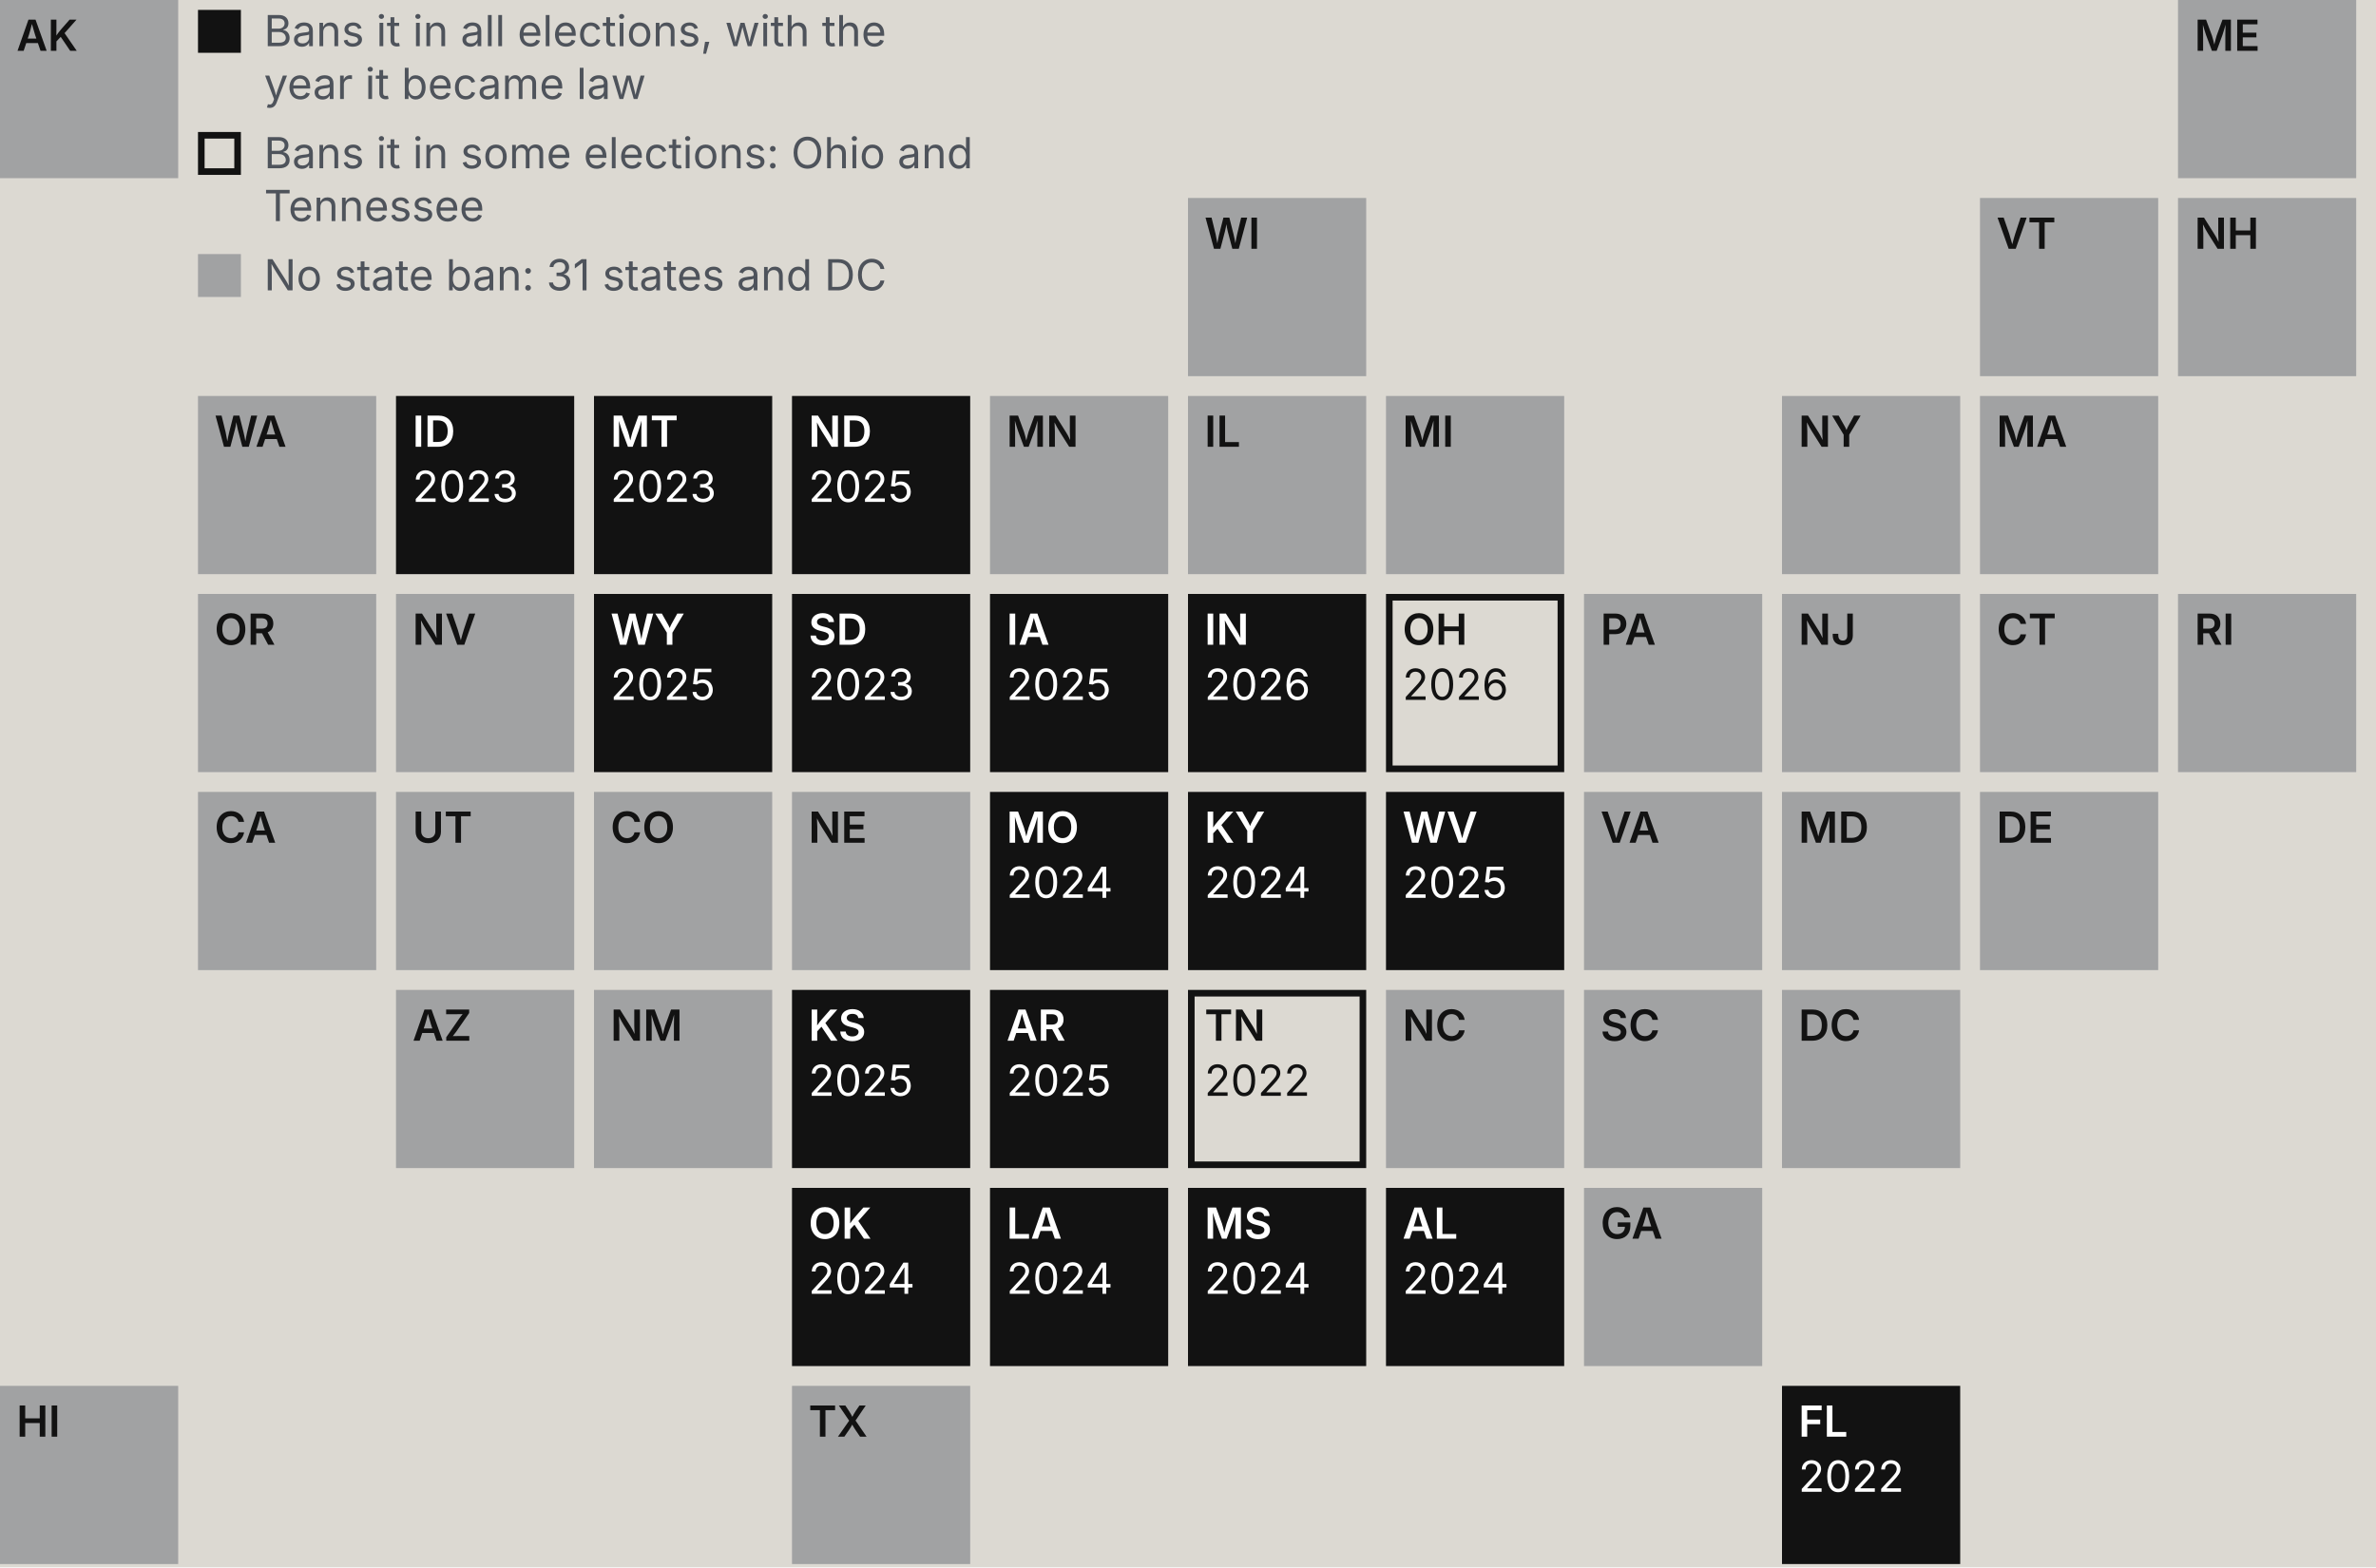
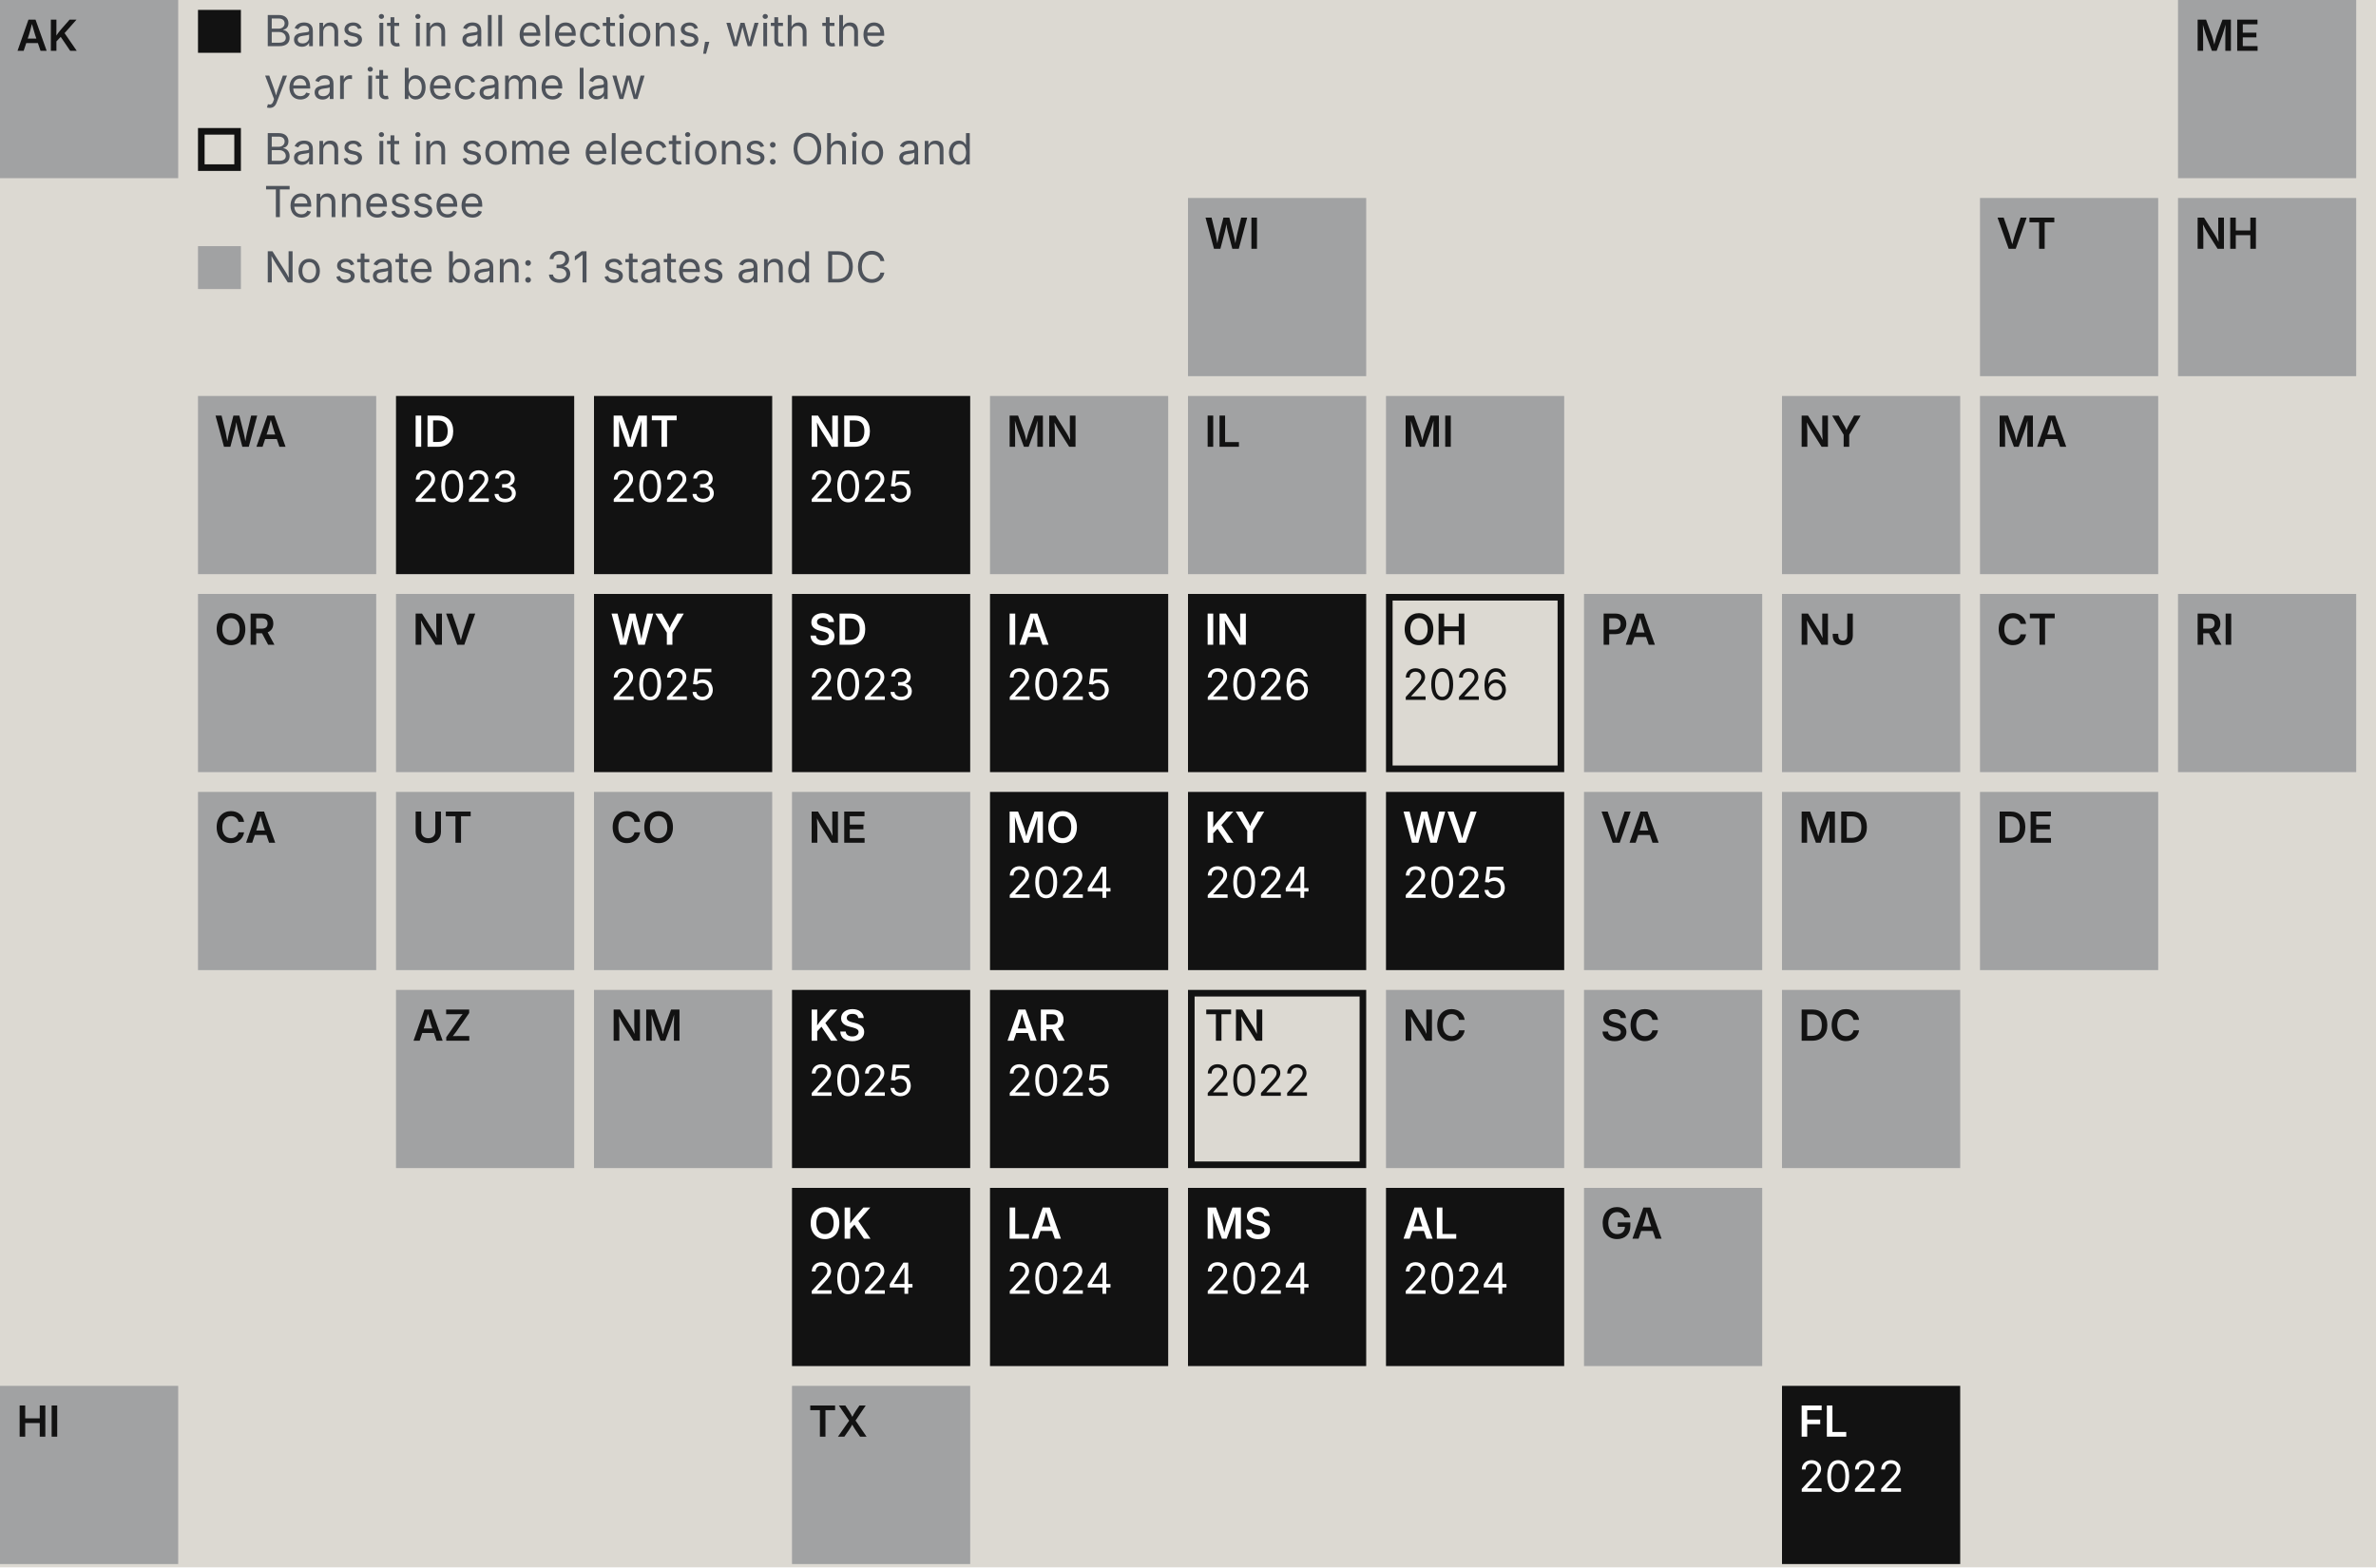
<svg xmlns="http://www.w3.org/2000/svg" viewBox="0 0 720 475" width="720" height="475" role="img" data-oa-form="tile-map-categorical" data-oa-width="720">
  <rect width="100%" height="100%" fill="rgb(220, 217, 210)" />
  <rect x="420" y="360" width="54" height="54" data-key="AL" data-field="scope" data-value="all" data-category="all" fill="rgb(18, 18, 18)" stroke="none" stroke-width="1px" stroke-dasharray="none" stroke-linejoin="miter" stroke-linecap="butt" font-family="Inter, Arial, sans-serif" font-weight="400" font-size="16px" opacity="1" />
  <text x="425" y="375.4" font-size="13px" fill="rgb(255, 255, 255)" stroke="none" stroke-width="1px" stroke-dasharray="none" stroke-linejoin="miter" stroke-linecap="butt" font-family="Inter, Arial, sans-serif" font-weight="600" opacity="1">AL</text>
  <text x="425" y="392.1" font-size="13px" fill="rgb(255, 255, 255)" stroke="none" stroke-width="1px" stroke-dasharray="none" stroke-linejoin="miter" stroke-linecap="butt" font-family="Inter, Arial, sans-serif" font-weight="400" opacity="1">2024</text>
  <rect x="0" y="0" width="54" height="54" data-key="AK" data-field="scope" fill="rgb(161, 162, 163)" stroke="none" stroke-width="1px" stroke-dasharray="none" stroke-linejoin="miter" stroke-linecap="butt" font-family="Inter, Arial, sans-serif" font-weight="400" font-size="16px" opacity="1" />
  <text x="5" y="15.4" font-size="13px" fill="rgb(18, 18, 18)" stroke="none" stroke-width="1px" stroke-dasharray="none" stroke-linejoin="miter" stroke-linecap="butt" font-family="Inter, Arial, sans-serif" font-weight="600" opacity="1">AK</text>
  <rect x="120" y="300" width="54" height="54" data-key="AZ" data-field="scope" fill="rgb(161, 162, 163)" stroke="none" stroke-width="1px" stroke-dasharray="none" stroke-linejoin="miter" stroke-linecap="butt" font-family="Inter, Arial, sans-serif" font-weight="400" font-size="16px" opacity="1" />
  <text x="125" y="315.4" font-size="13px" fill="rgb(18, 18, 18)" stroke="none" stroke-width="1px" stroke-dasharray="none" stroke-linejoin="miter" stroke-linecap="butt" font-family="Inter, Arial, sans-serif" font-weight="600" opacity="1">AZ</text>
  <rect x="300" y="300" width="54" height="54" data-key="AR" data-field="scope" data-value="all" data-category="all" fill="rgb(18, 18, 18)" stroke="none" stroke-width="1px" stroke-dasharray="none" stroke-linejoin="miter" stroke-linecap="butt" font-family="Inter, Arial, sans-serif" font-weight="400" font-size="16px" opacity="1" />
  <text x="305" y="315.4" font-size="13px" fill="rgb(255, 255, 255)" stroke="none" stroke-width="1px" stroke-dasharray="none" stroke-linejoin="miter" stroke-linecap="butt" font-family="Inter, Arial, sans-serif" font-weight="600" opacity="1">AR</text>
  <text x="305" y="332.1" font-size="13px" fill="rgb(255, 255, 255)" stroke="none" stroke-width="1px" stroke-dasharray="none" stroke-linejoin="miter" stroke-linecap="butt" font-family="Inter, Arial, sans-serif" font-weight="400" opacity="1">2025</text>
  <rect x="60" y="240" width="54" height="54" data-key="CA" data-field="scope" fill="rgb(161, 162, 163)" stroke="none" stroke-width="1px" stroke-dasharray="none" stroke-linejoin="miter" stroke-linecap="butt" font-family="Inter, Arial, sans-serif" font-weight="400" font-size="16px" opacity="1" />
  <text x="65" y="255.4" font-size="13px" fill="rgb(18, 18, 18)" stroke="none" stroke-width="1px" stroke-dasharray="none" stroke-linejoin="miter" stroke-linecap="butt" font-family="Inter, Arial, sans-serif" font-weight="600" opacity="1">CA</text>
  <rect x="180" y="240" width="54" height="54" data-key="CO" data-field="scope" fill="rgb(161, 162, 163)" stroke="none" stroke-width="1px" stroke-dasharray="none" stroke-linejoin="miter" stroke-linecap="butt" font-family="Inter, Arial, sans-serif" font-weight="400" font-size="16px" opacity="1" />
  <text x="185" y="255.4" font-size="13px" fill="rgb(18, 18, 18)" stroke="none" stroke-width="1px" stroke-dasharray="none" stroke-linejoin="miter" stroke-linecap="butt" font-family="Inter, Arial, sans-serif" font-weight="600" opacity="1">CO</text>
  <rect x="600" y="180" width="54" height="54" data-key="CT" data-field="scope" fill="rgb(161, 162, 163)" stroke="none" stroke-width="1px" stroke-dasharray="none" stroke-linejoin="miter" stroke-linecap="butt" font-family="Inter, Arial, sans-serif" font-weight="400" font-size="16px" opacity="1" />
  <text x="605" y="195.4" font-size="13px" fill="rgb(18, 18, 18)" stroke="none" stroke-width="1px" stroke-dasharray="none" stroke-linejoin="miter" stroke-linecap="butt" font-family="Inter, Arial, sans-serif" font-weight="600" opacity="1">CT</text>
  <rect x="600" y="240" width="54" height="54" data-key="DE" data-field="scope" fill="rgb(161, 162, 163)" stroke="none" stroke-width="1px" stroke-dasharray="none" stroke-linejoin="miter" stroke-linecap="butt" font-family="Inter, Arial, sans-serif" font-weight="400" font-size="16px" opacity="1" />
  <text x="605" y="255.4" font-size="13px" fill="rgb(18, 18, 18)" stroke="none" stroke-width="1px" stroke-dasharray="none" stroke-linejoin="miter" stroke-linecap="butt" font-family="Inter, Arial, sans-serif" font-weight="600" opacity="1">DE</text>
  <rect x="540" y="300" width="54" height="54" data-key="DC" data-field="scope" fill="rgb(161, 162, 163)" stroke="none" stroke-width="1px" stroke-dasharray="none" stroke-linejoin="miter" stroke-linecap="butt" font-family="Inter, Arial, sans-serif" font-weight="400" font-size="16px" opacity="1" />
  <text x="545" y="315.4" font-size="13px" fill="rgb(18, 18, 18)" stroke="none" stroke-width="1px" stroke-dasharray="none" stroke-linejoin="miter" stroke-linecap="butt" font-family="Inter, Arial, sans-serif" font-weight="600" opacity="1">DC</text>
  <rect x="540" y="420" width="54" height="54" data-key="FL" data-field="scope" data-value="all" data-category="all" fill="rgb(18, 18, 18)" stroke="none" stroke-width="1px" stroke-dasharray="none" stroke-linejoin="miter" stroke-linecap="butt" font-family="Inter, Arial, sans-serif" font-weight="400" font-size="16px" opacity="1" />
  <text x="545" y="435.4" font-size="13px" fill="rgb(255, 255, 255)" stroke="none" stroke-width="1px" stroke-dasharray="none" stroke-linejoin="miter" stroke-linecap="butt" font-family="Inter, Arial, sans-serif" font-weight="600" opacity="1">FL</text>
  <text x="545" y="452.1" font-size="13px" fill="rgb(255, 255, 255)" stroke="none" stroke-width="1px" stroke-dasharray="none" stroke-linejoin="miter" stroke-linecap="butt" font-family="Inter, Arial, sans-serif" font-weight="400" opacity="1">2022</text>
  <rect x="480" y="360" width="54" height="54" data-key="GA" data-field="scope" fill="rgb(161, 162, 163)" stroke="none" stroke-width="1px" stroke-dasharray="none" stroke-linejoin="miter" stroke-linecap="butt" font-family="Inter, Arial, sans-serif" font-weight="400" font-size="16px" opacity="1" />
  <text x="485" y="375.4" font-size="13px" fill="rgb(18, 18, 18)" stroke="none" stroke-width="1px" stroke-dasharray="none" stroke-linejoin="miter" stroke-linecap="butt" font-family="Inter, Arial, sans-serif" font-weight="600" opacity="1">GA</text>
  <rect x="0" y="420" width="54" height="54" data-key="HI" data-field="scope" fill="rgb(161, 162, 163)" stroke="none" stroke-width="1px" stroke-dasharray="none" stroke-linejoin="miter" stroke-linecap="butt" font-family="Inter, Arial, sans-serif" font-weight="400" font-size="16px" opacity="1" />
  <text x="5" y="435.4" font-size="13px" fill="rgb(18, 18, 18)" stroke="none" stroke-width="1px" stroke-dasharray="none" stroke-linejoin="miter" stroke-linecap="butt" font-family="Inter, Arial, sans-serif" font-weight="600" opacity="1">HI</text>
  <rect x="120" y="120" width="54" height="54" data-key="ID" data-field="scope" data-value="all" data-category="all" fill="rgb(18, 18, 18)" stroke="none" stroke-width="1px" stroke-dasharray="none" stroke-linejoin="miter" stroke-linecap="butt" font-family="Inter, Arial, sans-serif" font-weight="400" font-size="16px" opacity="1" />
  <text x="125" y="135.4" font-size="13px" fill="rgb(255, 255, 255)" stroke="none" stroke-width="1px" stroke-dasharray="none" stroke-linejoin="miter" stroke-linecap="butt" font-family="Inter, Arial, sans-serif" font-weight="600" opacity="1">ID</text>
  <text x="125" y="152.1" font-size="13px" fill="rgb(255, 255, 255)" stroke="none" stroke-width="1px" stroke-dasharray="none" stroke-linejoin="miter" stroke-linecap="butt" font-family="Inter, Arial, sans-serif" font-weight="400" opacity="1">2023</text>
  <rect x="360" y="120" width="54" height="54" data-key="IL" data-field="scope" fill="rgb(161, 162, 163)" stroke="none" stroke-width="1px" stroke-dasharray="none" stroke-linejoin="miter" stroke-linecap="butt" font-family="Inter, Arial, sans-serif" font-weight="400" font-size="16px" opacity="1" />
  <text x="365" y="135.4" font-size="13px" fill="rgb(18, 18, 18)" stroke="none" stroke-width="1px" stroke-dasharray="none" stroke-linejoin="miter" stroke-linecap="butt" font-family="Inter, Arial, sans-serif" font-weight="600" opacity="1">IL</text>
  <rect x="360" y="180" width="54" height="54" data-key="IN" data-field="scope" data-value="all" data-category="all" fill="rgb(18, 18, 18)" stroke="none" stroke-width="1px" stroke-dasharray="none" stroke-linejoin="miter" stroke-linecap="butt" font-family="Inter, Arial, sans-serif" font-weight="400" font-size="16px" opacity="1" />
  <text x="365" y="195.4" font-size="13px" fill="rgb(255, 255, 255)" stroke="none" stroke-width="1px" stroke-dasharray="none" stroke-linejoin="miter" stroke-linecap="butt" font-family="Inter, Arial, sans-serif" font-weight="600" opacity="1">IN</text>
  <text x="365" y="212.1" font-size="13px" fill="rgb(255, 255, 255)" stroke="none" stroke-width="1px" stroke-dasharray="none" stroke-linejoin="miter" stroke-linecap="butt" font-family="Inter, Arial, sans-serif" font-weight="400" opacity="1">2026</text>
  <rect x="300" y="180" width="54" height="54" data-key="IA" data-field="scope" data-value="all" data-category="all" fill="rgb(18, 18, 18)" stroke="none" stroke-width="1px" stroke-dasharray="none" stroke-linejoin="miter" stroke-linecap="butt" font-family="Inter, Arial, sans-serif" font-weight="400" font-size="16px" opacity="1" />
  <text x="305" y="195.4" font-size="13px" fill="rgb(255, 255, 255)" stroke="none" stroke-width="1px" stroke-dasharray="none" stroke-linejoin="miter" stroke-linecap="butt" font-family="Inter, Arial, sans-serif" font-weight="600" opacity="1">IA</text>
  <text x="305" y="212.1" font-size="13px" fill="rgb(255, 255, 255)" stroke="none" stroke-width="1px" stroke-dasharray="none" stroke-linejoin="miter" stroke-linecap="butt" font-family="Inter, Arial, sans-serif" font-weight="400" opacity="1">2025</text>
  <rect x="240" y="300" width="54" height="54" data-key="KS" data-field="scope" data-value="all" data-category="all" fill="rgb(18, 18, 18)" stroke="none" stroke-width="1px" stroke-dasharray="none" stroke-linejoin="miter" stroke-linecap="butt" font-family="Inter, Arial, sans-serif" font-weight="400" font-size="16px" opacity="1" />
  <text x="245" y="315.4" font-size="13px" fill="rgb(255, 255, 255)" stroke="none" stroke-width="1px" stroke-dasharray="none" stroke-linejoin="miter" stroke-linecap="butt" font-family="Inter, Arial, sans-serif" font-weight="600" opacity="1">KS</text>
  <text x="245" y="332.1" font-size="13px" fill="rgb(255, 255, 255)" stroke="none" stroke-width="1px" stroke-dasharray="none" stroke-linejoin="miter" stroke-linecap="butt" font-family="Inter, Arial, sans-serif" font-weight="400" opacity="1">2025</text>
  <rect x="360" y="240" width="54" height="54" data-key="KY" data-field="scope" data-value="all" data-category="all" fill="rgb(18, 18, 18)" stroke="none" stroke-width="1px" stroke-dasharray="none" stroke-linejoin="miter" stroke-linecap="butt" font-family="Inter, Arial, sans-serif" font-weight="400" font-size="16px" opacity="1" />
  <text x="365" y="255.4" font-size="13px" fill="rgb(255, 255, 255)" stroke="none" stroke-width="1px" stroke-dasharray="none" stroke-linejoin="miter" stroke-linecap="butt" font-family="Inter, Arial, sans-serif" font-weight="600" opacity="1">KY</text>
  <text x="365" y="272.1" font-size="13px" fill="rgb(255, 255, 255)" stroke="none" stroke-width="1px" stroke-dasharray="none" stroke-linejoin="miter" stroke-linecap="butt" font-family="Inter, Arial, sans-serif" font-weight="400" opacity="1">2024</text>
  <rect x="300" y="360" width="54" height="54" data-key="LA" data-field="scope" data-value="all" data-category="all" fill="rgb(18, 18, 18)" stroke="none" stroke-width="1px" stroke-dasharray="none" stroke-linejoin="miter" stroke-linecap="butt" font-family="Inter, Arial, sans-serif" font-weight="400" font-size="16px" opacity="1" />
  <text x="305" y="375.4" font-size="13px" fill="rgb(255, 255, 255)" stroke="none" stroke-width="1px" stroke-dasharray="none" stroke-linejoin="miter" stroke-linecap="butt" font-family="Inter, Arial, sans-serif" font-weight="600" opacity="1">LA</text>
  <text x="305" y="392.1" font-size="13px" fill="rgb(255, 255, 255)" stroke="none" stroke-width="1px" stroke-dasharray="none" stroke-linejoin="miter" stroke-linecap="butt" font-family="Inter, Arial, sans-serif" font-weight="400" opacity="1">2024</text>
  <rect x="660" y="0" width="54" height="54" data-key="ME" data-field="scope" fill="rgb(161, 162, 163)" stroke="none" stroke-width="1px" stroke-dasharray="none" stroke-linejoin="miter" stroke-linecap="butt" font-family="Inter, Arial, sans-serif" font-weight="400" font-size="16px" opacity="1" />
  <text x="665" y="15.4" font-size="13px" fill="rgb(18, 18, 18)" stroke="none" stroke-width="1px" stroke-dasharray="none" stroke-linejoin="miter" stroke-linecap="butt" font-family="Inter, Arial, sans-serif" font-weight="600" opacity="1">ME</text>
  <rect x="540" y="240" width="54" height="54" data-key="MD" data-field="scope" fill="rgb(161, 162, 163)" stroke="none" stroke-width="1px" stroke-dasharray="none" stroke-linejoin="miter" stroke-linecap="butt" font-family="Inter, Arial, sans-serif" font-weight="400" font-size="16px" opacity="1" />
  <text x="545" y="255.4" font-size="13px" fill="rgb(18, 18, 18)" stroke="none" stroke-width="1px" stroke-dasharray="none" stroke-linejoin="miter" stroke-linecap="butt" font-family="Inter, Arial, sans-serif" font-weight="600" opacity="1">MD</text>
  <rect x="600" y="120" width="54" height="54" data-key="MA" data-field="scope" fill="rgb(161, 162, 163)" stroke="none" stroke-width="1px" stroke-dasharray="none" stroke-linejoin="miter" stroke-linecap="butt" font-family="Inter, Arial, sans-serif" font-weight="400" font-size="16px" opacity="1" />
  <text x="605" y="135.4" font-size="13px" fill="rgb(18, 18, 18)" stroke="none" stroke-width="1px" stroke-dasharray="none" stroke-linejoin="miter" stroke-linecap="butt" font-family="Inter, Arial, sans-serif" font-weight="600" opacity="1">MA</text>
  <rect x="420" y="120" width="54" height="54" data-key="MI" data-field="scope" fill="rgb(161, 162, 163)" stroke="none" stroke-width="1px" stroke-dasharray="none" stroke-linejoin="miter" stroke-linecap="butt" font-family="Inter, Arial, sans-serif" font-weight="400" font-size="16px" opacity="1" />
  <text x="425" y="135.4" font-size="13px" fill="rgb(18, 18, 18)" stroke="none" stroke-width="1px" stroke-dasharray="none" stroke-linejoin="miter" stroke-linecap="butt" font-family="Inter, Arial, sans-serif" font-weight="600" opacity="1">MI</text>
  <rect x="300" y="120" width="54" height="54" data-key="MN" data-field="scope" fill="rgb(161, 162, 163)" stroke="none" stroke-width="1px" stroke-dasharray="none" stroke-linejoin="miter" stroke-linecap="butt" font-family="Inter, Arial, sans-serif" font-weight="400" font-size="16px" opacity="1" />
  <text x="305" y="135.4" font-size="13px" fill="rgb(18, 18, 18)" stroke="none" stroke-width="1px" stroke-dasharray="none" stroke-linejoin="miter" stroke-linecap="butt" font-family="Inter, Arial, sans-serif" font-weight="600" opacity="1">MN</text>
  <rect x="360" y="360" width="54" height="54" data-key="MS" data-field="scope" data-value="all" data-category="all" fill="rgb(18, 18, 18)" stroke="none" stroke-width="1px" stroke-dasharray="none" stroke-linejoin="miter" stroke-linecap="butt" font-family="Inter, Arial, sans-serif" font-weight="400" font-size="16px" opacity="1" />
  <text x="365" y="375.4" font-size="13px" fill="rgb(255, 255, 255)" stroke="none" stroke-width="1px" stroke-dasharray="none" stroke-linejoin="miter" stroke-linecap="butt" font-family="Inter, Arial, sans-serif" font-weight="600" opacity="1">MS</text>
  <text x="365" y="392.1" font-size="13px" fill="rgb(255, 255, 255)" stroke="none" stroke-width="1px" stroke-dasharray="none" stroke-linejoin="miter" stroke-linecap="butt" font-family="Inter, Arial, sans-serif" font-weight="400" opacity="1">2024</text>
  <rect x="300" y="240" width="54" height="54" data-key="MO" data-field="scope" data-value="all" data-category="all" fill="rgb(18, 18, 18)" stroke="none" stroke-width="1px" stroke-dasharray="none" stroke-linejoin="miter" stroke-linecap="butt" font-family="Inter, Arial, sans-serif" font-weight="400" font-size="16px" opacity="1" />
  <text x="305" y="255.4" font-size="13px" fill="rgb(255, 255, 255)" stroke="none" stroke-width="1px" stroke-dasharray="none" stroke-linejoin="miter" stroke-linecap="butt" font-family="Inter, Arial, sans-serif" font-weight="600" opacity="1">MO</text>
  <text x="305" y="272.1" font-size="13px" fill="rgb(255, 255, 255)" stroke="none" stroke-width="1px" stroke-dasharray="none" stroke-linejoin="miter" stroke-linecap="butt" font-family="Inter, Arial, sans-serif" font-weight="400" opacity="1">2024</text>
  <rect x="180" y="120" width="54" height="54" data-key="MT" data-field="scope" data-value="all" data-category="all" fill="rgb(18, 18, 18)" stroke="none" stroke-width="1px" stroke-dasharray="none" stroke-linejoin="miter" stroke-linecap="butt" font-family="Inter, Arial, sans-serif" font-weight="400" font-size="16px" opacity="1" />
  <text x="185" y="135.4" font-size="13px" fill="rgb(255, 255, 255)" stroke="none" stroke-width="1px" stroke-dasharray="none" stroke-linejoin="miter" stroke-linecap="butt" font-family="Inter, Arial, sans-serif" font-weight="600" opacity="1">MT</text>
  <text x="185" y="152.1" font-size="13px" fill="rgb(255, 255, 255)" stroke="none" stroke-width="1px" stroke-dasharray="none" stroke-linejoin="miter" stroke-linecap="butt" font-family="Inter, Arial, sans-serif" font-weight="400" opacity="1">2023</text>
  <rect x="240" y="240" width="54" height="54" data-key="NE" data-field="scope" fill="rgb(161, 162, 163)" stroke="none" stroke-width="1px" stroke-dasharray="none" stroke-linejoin="miter" stroke-linecap="butt" font-family="Inter, Arial, sans-serif" font-weight="400" font-size="16px" opacity="1" />
  <text x="245" y="255.4" font-size="13px" fill="rgb(18, 18, 18)" stroke="none" stroke-width="1px" stroke-dasharray="none" stroke-linejoin="miter" stroke-linecap="butt" font-family="Inter, Arial, sans-serif" font-weight="600" opacity="1">NE</text>
  <rect x="120" y="180" width="54" height="54" data-key="NV" data-field="scope" fill="rgb(161, 162, 163)" stroke="none" stroke-width="1px" stroke-dasharray="none" stroke-linejoin="miter" stroke-linecap="butt" font-family="Inter, Arial, sans-serif" font-weight="400" font-size="16px" opacity="1" />
  <text x="125" y="195.4" font-size="13px" fill="rgb(18, 18, 18)" stroke="none" stroke-width="1px" stroke-dasharray="none" stroke-linejoin="miter" stroke-linecap="butt" font-family="Inter, Arial, sans-serif" font-weight="600" opacity="1">NV</text>
  <rect x="660" y="60" width="54" height="54" data-key="NH" data-field="scope" fill="rgb(161, 162, 163)" stroke="none" stroke-width="1px" stroke-dasharray="none" stroke-linejoin="miter" stroke-linecap="butt" font-family="Inter, Arial, sans-serif" font-weight="400" font-size="16px" opacity="1" />
  <text x="665" y="75.4" font-size="13px" fill="rgb(18, 18, 18)" stroke="none" stroke-width="1px" stroke-dasharray="none" stroke-linejoin="miter" stroke-linecap="butt" font-family="Inter, Arial, sans-serif" font-weight="600" opacity="1">NH</text>
  <rect x="540" y="180" width="54" height="54" data-key="NJ" data-field="scope" fill="rgb(161, 162, 163)" stroke="none" stroke-width="1px" stroke-dasharray="none" stroke-linejoin="miter" stroke-linecap="butt" font-family="Inter, Arial, sans-serif" font-weight="400" font-size="16px" opacity="1" />
  <text x="545" y="195.4" font-size="13px" fill="rgb(18, 18, 18)" stroke="none" stroke-width="1px" stroke-dasharray="none" stroke-linejoin="miter" stroke-linecap="butt" font-family="Inter, Arial, sans-serif" font-weight="600" opacity="1">NJ</text>
  <rect x="180" y="300" width="54" height="54" data-key="NM" data-field="scope" fill="rgb(161, 162, 163)" stroke="none" stroke-width="1px" stroke-dasharray="none" stroke-linejoin="miter" stroke-linecap="butt" font-family="Inter, Arial, sans-serif" font-weight="400" font-size="16px" opacity="1" />
  <text x="185" y="315.4" font-size="13px" fill="rgb(18, 18, 18)" stroke="none" stroke-width="1px" stroke-dasharray="none" stroke-linejoin="miter" stroke-linecap="butt" font-family="Inter, Arial, sans-serif" font-weight="600" opacity="1">NM</text>
  <rect x="540" y="120" width="54" height="54" data-key="NY" data-field="scope" fill="rgb(161, 162, 163)" stroke="none" stroke-width="1px" stroke-dasharray="none" stroke-linejoin="miter" stroke-linecap="butt" font-family="Inter, Arial, sans-serif" font-weight="400" font-size="16px" opacity="1" />
  <text x="545" y="135.4" font-size="13px" fill="rgb(18, 18, 18)" stroke="none" stroke-width="1px" stroke-dasharray="none" stroke-linejoin="miter" stroke-linecap="butt" font-family="Inter, Arial, sans-serif" font-weight="600" opacity="1">NY</text>
  <rect x="420" y="300" width="54" height="54" data-key="NC" data-field="scope" fill="rgb(161, 162, 163)" stroke="none" stroke-width="1px" stroke-dasharray="none" stroke-linejoin="miter" stroke-linecap="butt" font-family="Inter, Arial, sans-serif" font-weight="400" font-size="16px" opacity="1" />
  <text x="425" y="315.4" font-size="13px" fill="rgb(18, 18, 18)" stroke="none" stroke-width="1px" stroke-dasharray="none" stroke-linejoin="miter" stroke-linecap="butt" font-family="Inter, Arial, sans-serif" font-weight="600" opacity="1">NC</text>
  <rect x="240" y="120" width="54" height="54" data-key="ND" data-field="scope" data-value="all" data-category="all" fill="rgb(18, 18, 18)" stroke="none" stroke-width="1px" stroke-dasharray="none" stroke-linejoin="miter" stroke-linecap="butt" font-family="Inter, Arial, sans-serif" font-weight="400" font-size="16px" opacity="1" />
  <text x="245" y="135.4" font-size="13px" fill="rgb(255, 255, 255)" stroke="none" stroke-width="1px" stroke-dasharray="none" stroke-linejoin="miter" stroke-linecap="butt" font-family="Inter, Arial, sans-serif" font-weight="600" opacity="1">ND</text>
  <text x="245" y="152.1" font-size="13px" fill="rgb(255, 255, 255)" stroke="none" stroke-width="1px" stroke-dasharray="none" stroke-linejoin="miter" stroke-linecap="butt" font-family="Inter, Arial, sans-serif" font-weight="400" opacity="1">2025</text>
  <rect x="420" y="180" width="54" height="54" data-key="OH" data-field="scope" data-value="some" data-category="some" fill="rgb(220, 217, 210)" stroke="none" stroke-width="1px" stroke-dasharray="none" stroke-linejoin="miter" stroke-linecap="butt" font-family="Inter, Arial, sans-serif" font-weight="400" font-size="16px" opacity="1" />
  <rect x="421" y="181" width="52" height="52" stroke-width="2px" fill="none" stroke="rgb(18, 18, 18)" stroke-dasharray="none" stroke-linejoin="miter" stroke-linecap="butt" font-family="Inter, Arial, sans-serif" font-weight="400" font-size="16px" opacity="1" />
  <text x="425" y="195.4" font-size="13px" fill="rgb(18, 18, 18)" stroke="none" stroke-width="1px" stroke-dasharray="none" stroke-linejoin="miter" stroke-linecap="butt" font-family="Inter, Arial, sans-serif" font-weight="600" opacity="1">OH</text>
  <text x="425" y="212.1" font-size="13px" fill="rgb(18, 18, 18)" stroke="none" stroke-width="1px" stroke-dasharray="none" stroke-linejoin="miter" stroke-linecap="butt" font-family="Inter, Arial, sans-serif" font-weight="400" opacity="1">2026</text>
  <rect x="240" y="360" width="54" height="54" data-key="OK" data-field="scope" data-value="all" data-category="all" fill="rgb(18, 18, 18)" stroke="none" stroke-width="1px" stroke-dasharray="none" stroke-linejoin="miter" stroke-linecap="butt" font-family="Inter, Arial, sans-serif" font-weight="400" font-size="16px" opacity="1" />
  <text x="245" y="375.4" font-size="13px" fill="rgb(255, 255, 255)" stroke="none" stroke-width="1px" stroke-dasharray="none" stroke-linejoin="miter" stroke-linecap="butt" font-family="Inter, Arial, sans-serif" font-weight="600" opacity="1">OK</text>
  <text x="245" y="392.1" font-size="13px" fill="rgb(255, 255, 255)" stroke="none" stroke-width="1px" stroke-dasharray="none" stroke-linejoin="miter" stroke-linecap="butt" font-family="Inter, Arial, sans-serif" font-weight="400" opacity="1">2024</text>
  <rect x="60" y="180" width="54" height="54" data-key="OR" data-field="scope" fill="rgb(161, 162, 163)" stroke="none" stroke-width="1px" stroke-dasharray="none" stroke-linejoin="miter" stroke-linecap="butt" font-family="Inter, Arial, sans-serif" font-weight="400" font-size="16px" opacity="1" />
  <text x="65" y="195.4" font-size="13px" fill="rgb(18, 18, 18)" stroke="none" stroke-width="1px" stroke-dasharray="none" stroke-linejoin="miter" stroke-linecap="butt" font-family="Inter, Arial, sans-serif" font-weight="600" opacity="1">OR</text>
  <rect x="480" y="180" width="54" height="54" data-key="PA" data-field="scope" fill="rgb(161, 162, 163)" stroke="none" stroke-width="1px" stroke-dasharray="none" stroke-linejoin="miter" stroke-linecap="butt" font-family="Inter, Arial, sans-serif" font-weight="400" font-size="16px" opacity="1" />
  <text x="485" y="195.4" font-size="13px" fill="rgb(18, 18, 18)" stroke="none" stroke-width="1px" stroke-dasharray="none" stroke-linejoin="miter" stroke-linecap="butt" font-family="Inter, Arial, sans-serif" font-weight="600" opacity="1">PA</text>
  <rect x="660" y="180" width="54" height="54" data-key="RI" data-field="scope" fill="rgb(161, 162, 163)" stroke="none" stroke-width="1px" stroke-dasharray="none" stroke-linejoin="miter" stroke-linecap="butt" font-family="Inter, Arial, sans-serif" font-weight="400" font-size="16px" opacity="1" />
  <text x="665" y="195.4" font-size="13px" fill="rgb(18, 18, 18)" stroke="none" stroke-width="1px" stroke-dasharray="none" stroke-linejoin="miter" stroke-linecap="butt" font-family="Inter, Arial, sans-serif" font-weight="600" opacity="1">RI</text>
  <rect x="480" y="300" width="54" height="54" data-key="SC" data-field="scope" fill="rgb(161, 162, 163)" stroke="none" stroke-width="1px" stroke-dasharray="none" stroke-linejoin="miter" stroke-linecap="butt" font-family="Inter, Arial, sans-serif" font-weight="400" font-size="16px" opacity="1" />
  <text x="485" y="315.4" font-size="13px" fill="rgb(18, 18, 18)" stroke="none" stroke-width="1px" stroke-dasharray="none" stroke-linejoin="miter" stroke-linecap="butt" font-family="Inter, Arial, sans-serif" font-weight="600" opacity="1">SC</text>
  <rect x="240" y="180" width="54" height="54" data-key="SD" data-field="scope" data-value="all" data-category="all" fill="rgb(18, 18, 18)" stroke="none" stroke-width="1px" stroke-dasharray="none" stroke-linejoin="miter" stroke-linecap="butt" font-family="Inter, Arial, sans-serif" font-weight="400" font-size="16px" opacity="1" />
  <text x="245" y="195.4" font-size="13px" fill="rgb(255, 255, 255)" stroke="none" stroke-width="1px" stroke-dasharray="none" stroke-linejoin="miter" stroke-linecap="butt" font-family="Inter, Arial, sans-serif" font-weight="600" opacity="1">SD</text>
  <text x="245" y="212.1" font-size="13px" fill="rgb(255, 255, 255)" stroke="none" stroke-width="1px" stroke-dasharray="none" stroke-linejoin="miter" stroke-linecap="butt" font-family="Inter, Arial, sans-serif" font-weight="400" opacity="1">2023</text>
  <rect x="360" y="300" width="54" height="54" data-key="TN" data-field="scope" data-value="some" data-category="some" fill="rgb(220, 217, 210)" stroke="none" stroke-width="1px" stroke-dasharray="none" stroke-linejoin="miter" stroke-linecap="butt" font-family="Inter, Arial, sans-serif" font-weight="400" font-size="16px" opacity="1" />
  <rect x="361" y="301" width="52" height="52" stroke-width="2px" fill="none" stroke="rgb(18, 18, 18)" stroke-dasharray="none" stroke-linejoin="miter" stroke-linecap="butt" font-family="Inter, Arial, sans-serif" font-weight="400" font-size="16px" opacity="1" />
  <text x="365" y="315.4" font-size="13px" fill="rgb(18, 18, 18)" stroke="none" stroke-width="1px" stroke-dasharray="none" stroke-linejoin="miter" stroke-linecap="butt" font-family="Inter, Arial, sans-serif" font-weight="600" opacity="1">TN</text>
  <text x="365" y="332.1" font-size="13px" fill="rgb(18, 18, 18)" stroke="none" stroke-width="1px" stroke-dasharray="none" stroke-linejoin="miter" stroke-linecap="butt" font-family="Inter, Arial, sans-serif" font-weight="400" opacity="1">2022</text>
  <rect x="240" y="420" width="54" height="54" data-key="TX" data-field="scope" fill="rgb(161, 162, 163)" stroke="none" stroke-width="1px" stroke-dasharray="none" stroke-linejoin="miter" stroke-linecap="butt" font-family="Inter, Arial, sans-serif" font-weight="400" font-size="16px" opacity="1" />
  <text x="245" y="435.4" font-size="13px" fill="rgb(18, 18, 18)" stroke="none" stroke-width="1px" stroke-dasharray="none" stroke-linejoin="miter" stroke-linecap="butt" font-family="Inter, Arial, sans-serif" font-weight="600" opacity="1">TX</text>
  <rect x="120" y="240" width="54" height="54" data-key="UT" data-field="scope" fill="rgb(161, 162, 163)" stroke="none" stroke-width="1px" stroke-dasharray="none" stroke-linejoin="miter" stroke-linecap="butt" font-family="Inter, Arial, sans-serif" font-weight="400" font-size="16px" opacity="1" />
  <text x="125" y="255.4" font-size="13px" fill="rgb(18, 18, 18)" stroke="none" stroke-width="1px" stroke-dasharray="none" stroke-linejoin="miter" stroke-linecap="butt" font-family="Inter, Arial, sans-serif" font-weight="600" opacity="1">UT</text>
  <rect x="600" y="60" width="54" height="54" data-key="VT" data-field="scope" fill="rgb(161, 162, 163)" stroke="none" stroke-width="1px" stroke-dasharray="none" stroke-linejoin="miter" stroke-linecap="butt" font-family="Inter, Arial, sans-serif" font-weight="400" font-size="16px" opacity="1" />
  <text x="605" y="75.4" font-size="13px" fill="rgb(18, 18, 18)" stroke="none" stroke-width="1px" stroke-dasharray="none" stroke-linejoin="miter" stroke-linecap="butt" font-family="Inter, Arial, sans-serif" font-weight="600" opacity="1">VT</text>
  <rect x="480" y="240" width="54" height="54" data-key="VA" data-field="scope" fill="rgb(161, 162, 163)" stroke="none" stroke-width="1px" stroke-dasharray="none" stroke-linejoin="miter" stroke-linecap="butt" font-family="Inter, Arial, sans-serif" font-weight="400" font-size="16px" opacity="1" />
  <text x="485" y="255.4" font-size="13px" fill="rgb(18, 18, 18)" stroke="none" stroke-width="1px" stroke-dasharray="none" stroke-linejoin="miter" stroke-linecap="butt" font-family="Inter, Arial, sans-serif" font-weight="600" opacity="1">VA</text>
  <rect x="60" y="120" width="54" height="54" data-key="WA" data-field="scope" fill="rgb(161, 162, 163)" stroke="none" stroke-width="1px" stroke-dasharray="none" stroke-linejoin="miter" stroke-linecap="butt" font-family="Inter, Arial, sans-serif" font-weight="400" font-size="16px" opacity="1" />
  <text x="65" y="135.4" font-size="13px" fill="rgb(18, 18, 18)" stroke="none" stroke-width="1px" stroke-dasharray="none" stroke-linejoin="miter" stroke-linecap="butt" font-family="Inter, Arial, sans-serif" font-weight="600" opacity="1">WA</text>
  <rect x="420" y="240" width="54" height="54" data-key="WV" data-field="scope" data-value="all" data-category="all" fill="rgb(18, 18, 18)" stroke="none" stroke-width="1px" stroke-dasharray="none" stroke-linejoin="miter" stroke-linecap="butt" font-family="Inter, Arial, sans-serif" font-weight="400" font-size="16px" opacity="1" />
  <text x="425" y="255.4" font-size="13px" fill="rgb(255, 255, 255)" stroke="none" stroke-width="1px" stroke-dasharray="none" stroke-linejoin="miter" stroke-linecap="butt" font-family="Inter, Arial, sans-serif" font-weight="600" opacity="1">WV</text>
  <text x="425" y="272.1" font-size="13px" fill="rgb(255, 255, 255)" stroke="none" stroke-width="1px" stroke-dasharray="none" stroke-linejoin="miter" stroke-linecap="butt" font-family="Inter, Arial, sans-serif" font-weight="400" opacity="1">2025</text>
  <rect x="360" y="60" width="54" height="54" data-key="WI" data-field="scope" fill="rgb(161, 162, 163)" stroke="none" stroke-width="1px" stroke-dasharray="none" stroke-linejoin="miter" stroke-linecap="butt" font-family="Inter, Arial, sans-serif" font-weight="400" font-size="16px" opacity="1" />
  <text x="365" y="75.4" font-size="13px" fill="rgb(18, 18, 18)" stroke="none" stroke-width="1px" stroke-dasharray="none" stroke-linejoin="miter" stroke-linecap="butt" font-family="Inter, Arial, sans-serif" font-weight="600" opacity="1">WI</text>
  <rect x="180" y="180" width="54" height="54" data-key="WY" data-field="scope" data-value="all" data-category="all" fill="rgb(18, 18, 18)" stroke="none" stroke-width="1px" stroke-dasharray="none" stroke-linejoin="miter" stroke-linecap="butt" font-family="Inter, Arial, sans-serif" font-weight="400" font-size="16px" opacity="1" />
  <text x="185" y="195.4" font-size="13px" fill="rgb(255, 255, 255)" stroke="none" stroke-width="1px" stroke-dasharray="none" stroke-linejoin="miter" stroke-linecap="butt" font-family="Inter, Arial, sans-serif" font-weight="600" opacity="1">WY</text>
  <text x="185" y="212.1" font-size="13px" fill="rgb(255, 255, 255)" stroke="none" stroke-width="1px" stroke-dasharray="none" stroke-linejoin="miter" stroke-linecap="butt" font-family="Inter, Arial, sans-serif" font-weight="400" opacity="1">2025</text>
  <rect x="60" y="3" width="13" height="13" fill="rgb(18, 18, 18)" stroke="none" stroke-width="1px" stroke-dasharray="none" stroke-linejoin="miter" stroke-linecap="butt" font-family="Inter, Arial, sans-serif" font-weight="400" font-size="16px" opacity="1" />
  <text x="80" y="14" font-size="13px" fill="rgb(78, 83, 91)" stroke="none" stroke-width="1px" stroke-dasharray="none" stroke-linejoin="miter" stroke-linecap="butt" font-family="Inter, Arial, sans-serif" font-weight="400" opacity="1">
    <tspan x="80" fill="rgb(78, 83, 91)" stroke="none" stroke-width="1px" stroke-dasharray="none" stroke-linejoin="miter" stroke-linecap="butt" font-family="Inter, Arial, sans-serif" font-weight="400" font-size="13px" opacity="1">Bans it in all elections, with the</tspan>
    <tspan x="80" dy="16" fill="rgb(78, 83, 91)" stroke="none" stroke-width="1px" stroke-dasharray="none" stroke-linejoin="miter" stroke-linecap="butt" font-family="Inter, Arial, sans-serif" font-weight="400" font-size="13px" opacity="1">year it became law</tspan>
  </text>
-   <rect x="60" y="40" width="13" height="13" fill="rgb(220, 217, 210)" stroke="none" stroke-width="1px" stroke-dasharray="none" stroke-linejoin="miter" stroke-linecap="butt" font-family="Inter, Arial, sans-serif" font-weight="400" font-size="16px" opacity="1" />
-   <rect x="61" y="41" width="11" height="11" stroke-width="2px" fill="none" stroke="rgb(18, 18, 18)" stroke-dasharray="none" stroke-linejoin="miter" stroke-linecap="butt" font-family="Inter, Arial, sans-serif" font-weight="400" font-size="16px" opacity="1" />
-   <text x="80" y="51" font-size="13px" fill="rgb(78, 83, 91)" stroke="none" stroke-width="1px" stroke-dasharray="none" stroke-linejoin="miter" stroke-linecap="butt" font-family="Inter, Arial, sans-serif" font-weight="400" opacity="1">
+   <rect x="60" y="38.8" width="13" height="13" fill="rgb(220, 217, 210)" stroke="none" stroke-width="1px" stroke-dasharray="none" stroke-linejoin="miter" stroke-linecap="butt" font-family="Inter, Arial, sans-serif" font-weight="400" font-size="16px" opacity="1" />
+   <rect x="61" y="39.8" width="11" height="11" stroke-width="2px" fill="none" stroke="rgb(18, 18, 18)" stroke-dasharray="none" stroke-linejoin="miter" stroke-linecap="butt" font-family="Inter, Arial, sans-serif" font-weight="400" font-size="16px" opacity="1" />
+   <text x="80" y="49.8" font-size="13px" fill="rgb(78, 83, 91)" stroke="none" stroke-width="1px" stroke-dasharray="none" stroke-linejoin="miter" stroke-linecap="butt" font-family="Inter, Arial, sans-serif" font-weight="400" opacity="1">
    <tspan x="80" fill="rgb(78, 83, 91)" stroke="none" stroke-width="1px" stroke-dasharray="none" stroke-linejoin="miter" stroke-linecap="butt" font-family="Inter, Arial, sans-serif" font-weight="400" font-size="13px" opacity="1">Bans it in some elections: Ohio and</tspan>
    <tspan x="80" dy="16" fill="rgb(78, 83, 91)" stroke="none" stroke-width="1px" stroke-dasharray="none" stroke-linejoin="miter" stroke-linecap="butt" font-family="Inter, Arial, sans-serif" font-weight="400" font-size="13px" opacity="1">Tennessee</tspan>
  </text>
-   <rect x="60" y="77" width="13" height="13" fill="rgb(161, 162, 163)" stroke="none" stroke-width="1px" stroke-dasharray="none" stroke-linejoin="miter" stroke-linecap="butt" font-family="Inter, Arial, sans-serif" font-weight="400" font-size="16px" opacity="1" />
-   <text x="80" y="88" font-size="13px" fill="rgb(78, 83, 91)" stroke="none" stroke-width="1px" stroke-dasharray="none" stroke-linejoin="miter" stroke-linecap="butt" font-family="Inter, Arial, sans-serif" font-weight="400" opacity="1">No state ban: 31 states and DC</text>
+   <rect x="60" y="74.6" width="13" height="13" fill="rgb(161, 162, 163)" stroke="none" stroke-width="1px" stroke-dasharray="none" stroke-linejoin="miter" stroke-linecap="butt" font-family="Inter, Arial, sans-serif" font-weight="400" font-size="16px" opacity="1" />
+   <text x="80" y="85.6" font-size="13px" fill="rgb(78, 83, 91)" stroke="none" stroke-width="1px" stroke-dasharray="none" stroke-linejoin="miter" stroke-linecap="butt" font-family="Inter, Arial, sans-serif" font-weight="400" opacity="1">No state ban: 31 states and DC</text>
</svg>
